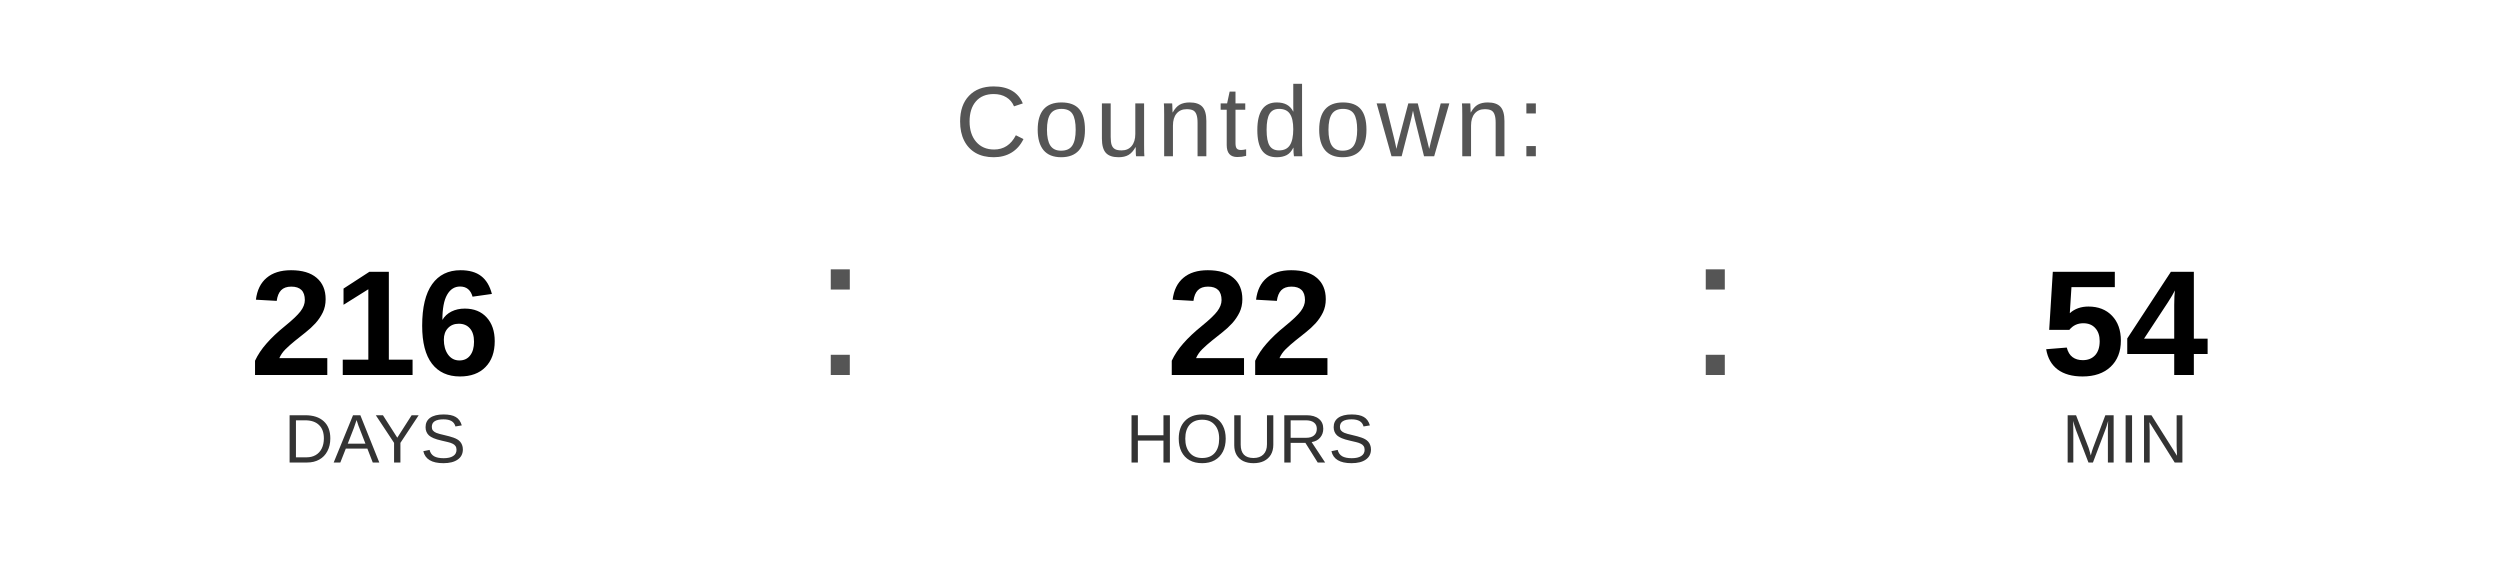
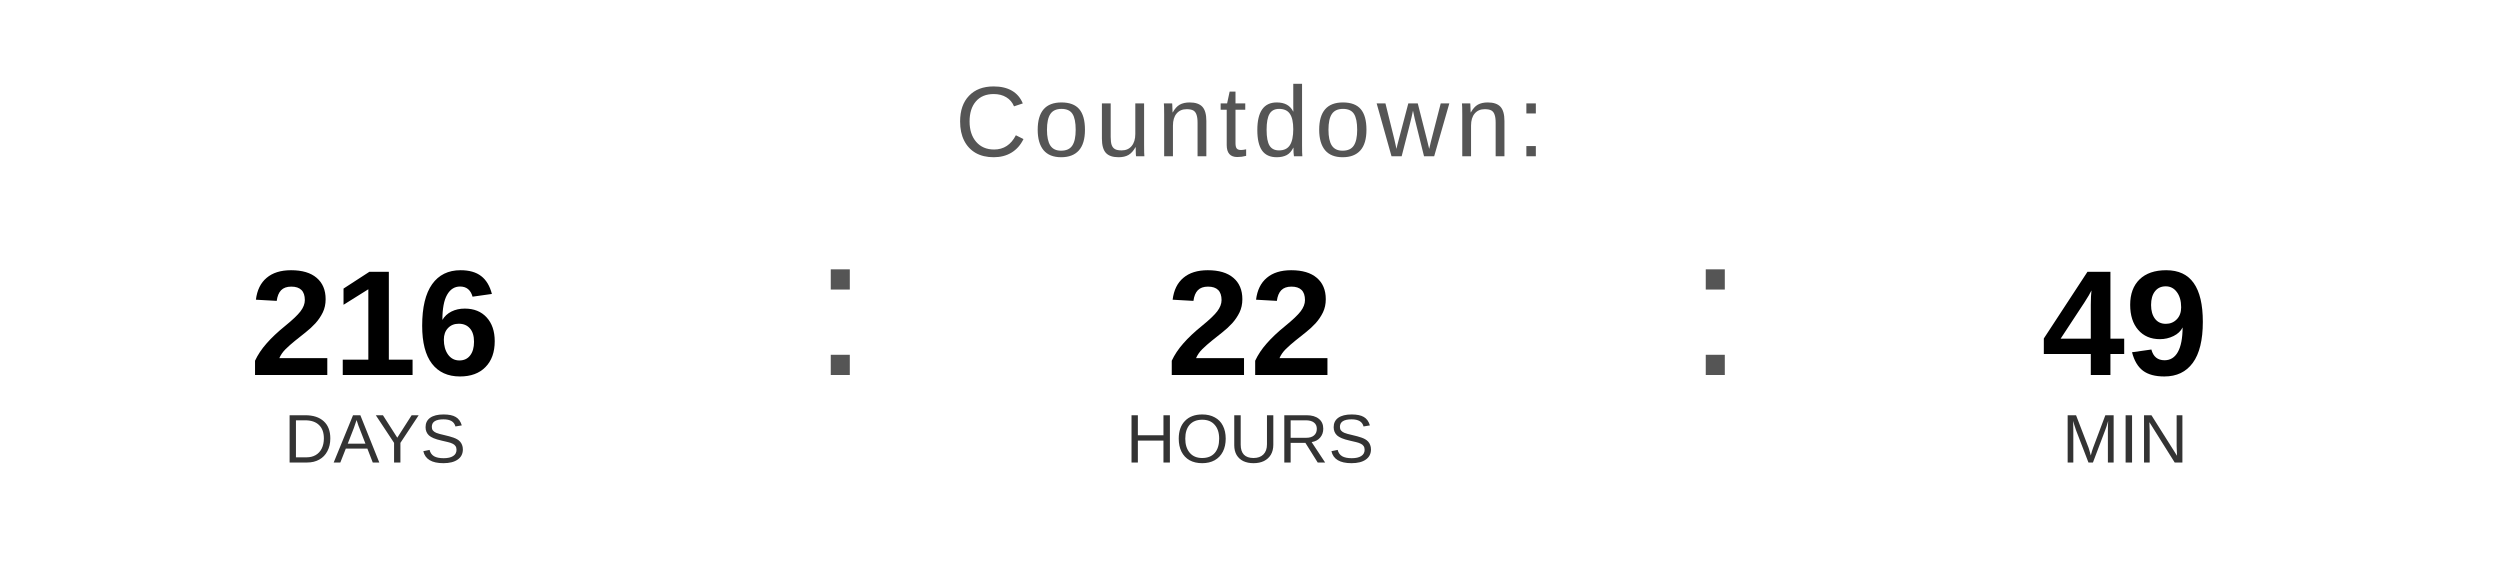
<svg xmlns="http://www.w3.org/2000/svg" width="400" height="90" viewBox="0 0 400 90">
  <text x="200" y="25" font-family="Arial, Helvetica, sans-serif" font-size="16" fill="#555555" text-anchor="middle" letter-spacing="1">
    Countdown:
  </text>
  <text x="60" y="60" font-family="Arial, Helvetica, sans-serif" font-size="24" font-weight="bold" fill="#000000" text-anchor="middle">216</text>
  <text x="60" y="74" font-family="Arial, Helvetica, sans-serif" font-size="11" fill="#333333" text-anchor="middle">DAYS</text>
  <text x="130" y="60" font-family="Arial, sans-serif" font-size="32" fill="#555555">:</text>
  <text x="200" y="60" font-family="Arial, Helvetica, sans-serif" font-size="24" font-weight="bold" fill="#000000" text-anchor="middle">22</text>
  <text x="200" y="74" font-family="Arial, Helvetica, sans-serif" font-size="11" fill="#333333" text-anchor="middle">HOURS</text>
  <text x="270" y="60" font-family="Arial, sans-serif" font-size="32" fill="#555555">:</text>
-   <text x="340" y="60" font-family="Arial, Helvetica, sans-serif" font-size="24" font-weight="bold" fill="#000000" text-anchor="middle">54</text>
+   <text x="340" y="60" font-family="Arial, Helvetica, sans-serif" font-size="24" font-weight="bold" fill="#000000" text-anchor="middle">49</text>
  <text x="340" y="74" font-family="Arial, Helvetica, sans-serif" font-size="11" fill="#333333" text-anchor="middle">MIN</text>
</svg>
